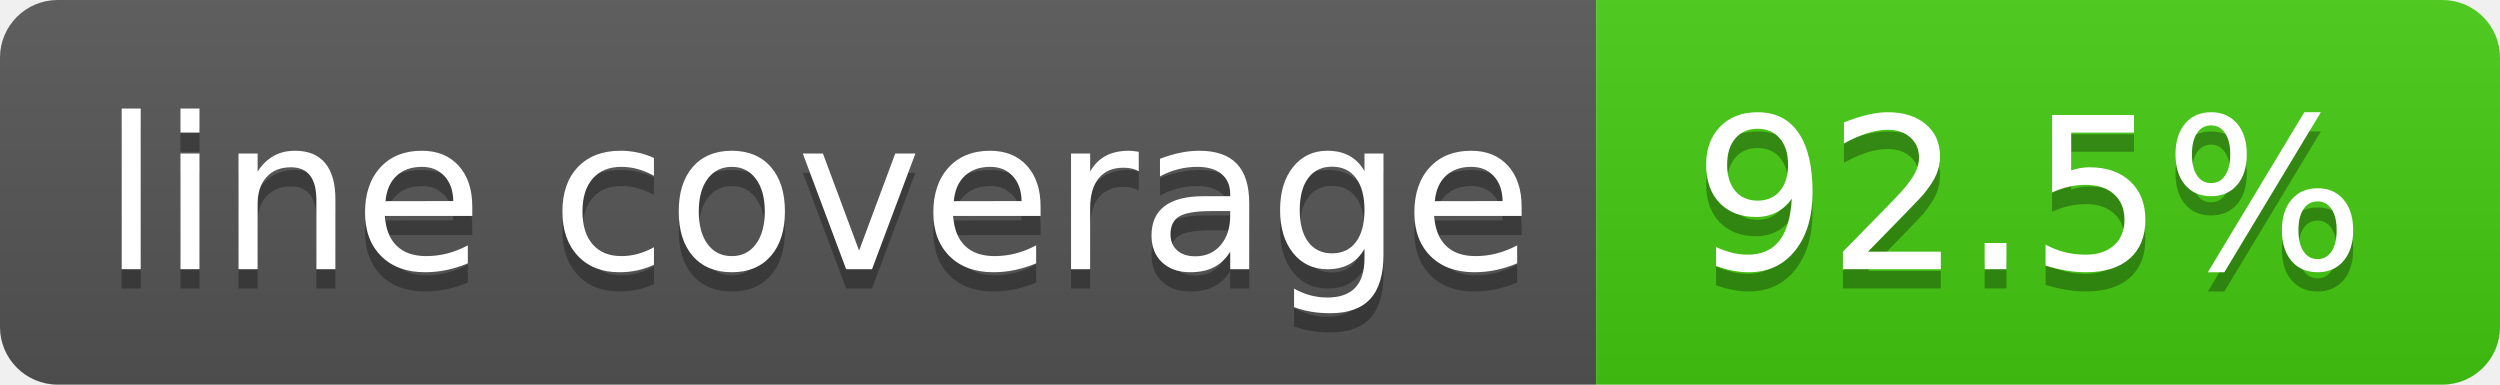
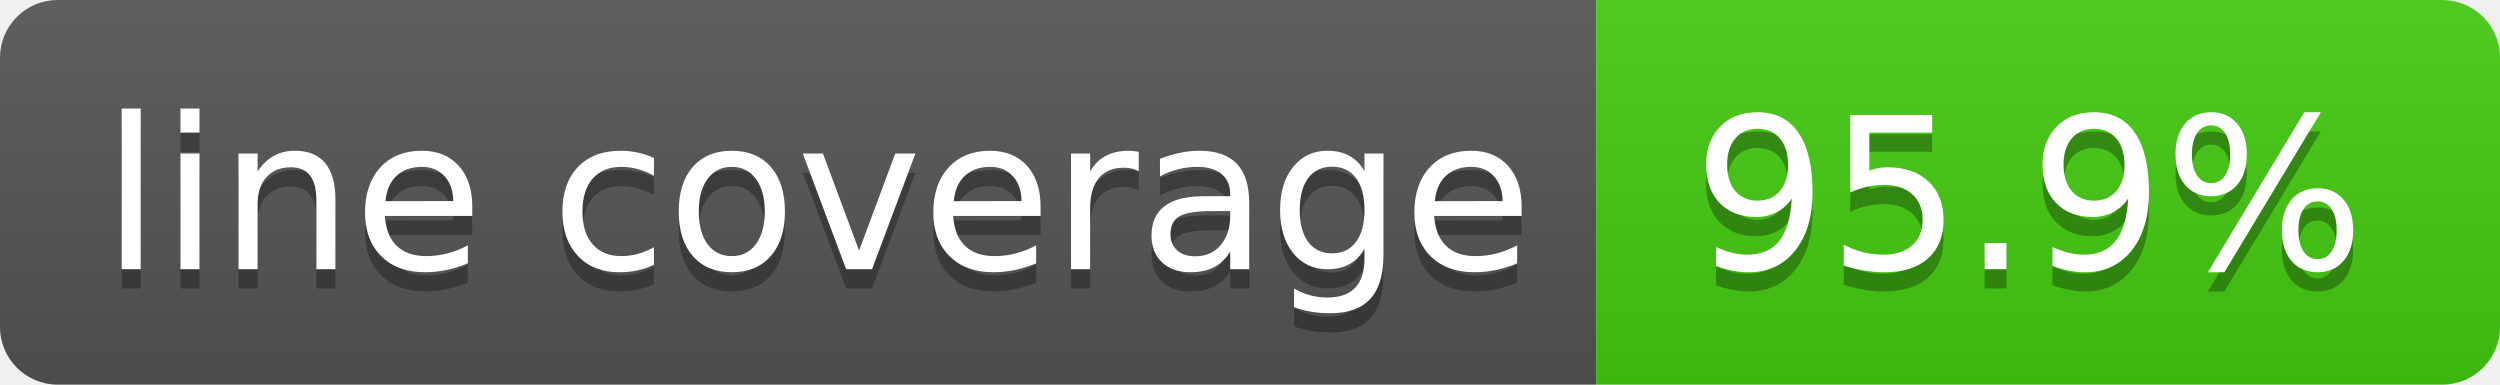
- <svg xmlns="http://www.w3.org/2000/svg" width="130" height="20" role="img" aria-label="line coverage: 92.5%">
+ <svg xmlns="http://www.w3.org/2000/svg" width="130" height="20" role="img" aria-label="line coverage: 95.9%">
  <linearGradient id="s" x2="0" y2="100%">
    <stop offset="0" stop-color="#bbb" stop-opacity=".1" />
    <stop offset="1" stop-opacity=".1" />
  </linearGradient>
  <clipPath id="r">
    <rect width="130" height="20" rx="3" fill="#fff" />
  </clipPath>
  <g clip-path="url(#r)">
    <rect width="83" height="20" fill="#555" />
    <rect x="83" width="47" height="20" fill="#4c1" />
    <rect width="130" height="20" fill="url(#s)" />
  </g>
  <g fill="#fff" text-anchor="middle" font-family="Verdana,Geneva,DejaVu Sans,sans-serif" text-rendering="geometricPrecision" font-size="110">
    <text aria-hidden="true" x="425" y="150" fill="#010101" fill-opacity=".3" transform="scale(.1)" textLength="730">line coverage</text>
    <text x="425" y="140" transform="scale(.1)" fill="#fff" textLength="730">line coverage</text>
-     <text aria-hidden="true" x="1055" y="150" fill="#010101" fill-opacity=".3" transform="scale(.1)" textLength="370">92.5%</text>
-     <text x="1055" y="140" transform="scale(.1)" fill="#fff" textLength="370">92.5%</text>
+     <text aria-hidden="true" x="1055" y="150" fill="#010101" fill-opacity=".3" transform="scale(.1)" textLength="370">95.9%</text>
+     <text x="1055" y="140" transform="scale(.1)" fill="#fff" textLength="370">95.9%</text>
  </g>
</svg>
